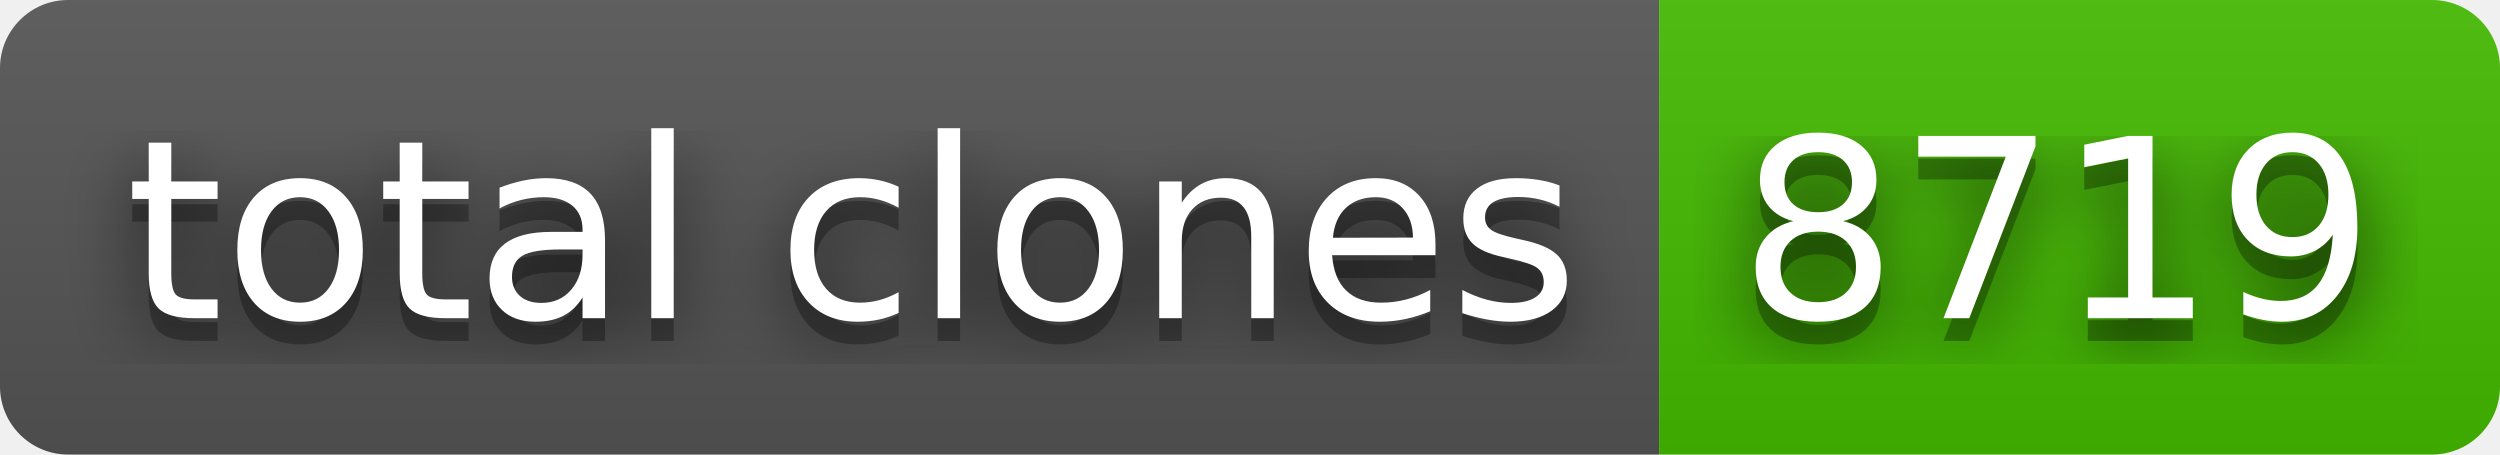
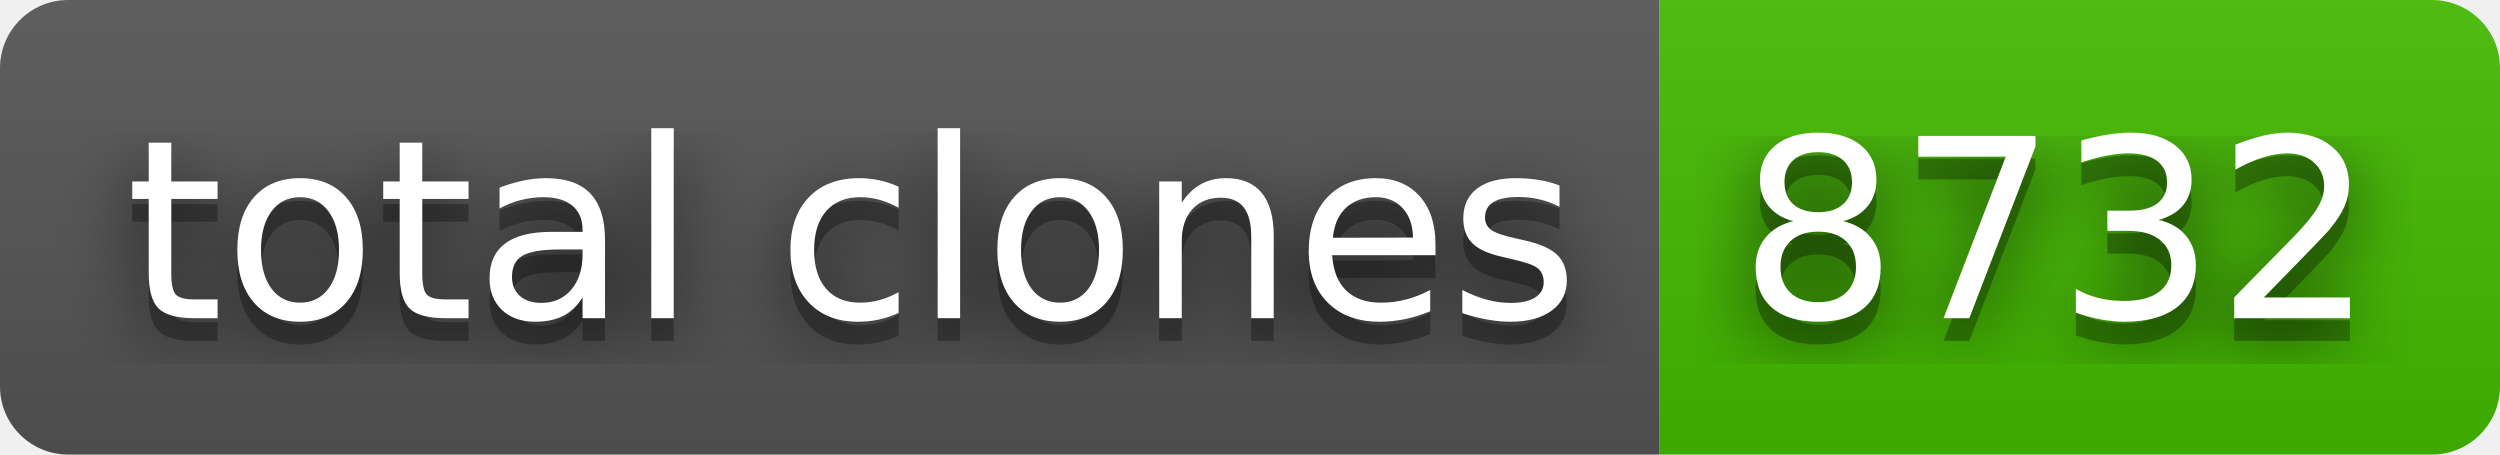
- <svg xmlns="http://www.w3.org/2000/svg" width="110" height="20" role="img" aria-label="total clones: 8719">
+ <svg xmlns="http://www.w3.org/2000/svg" width="110" height="20" role="img" aria-label="total clones: 8732">
  <filter id="blur">
    <feGaussianBlur stdDeviation="16" />
  </filter>
  <linearGradient id="s" x2="0" y2="100%">
    <stop offset="0" stop-color="#bbb" stop-opacity=".1" />
    <stop offset="1" stop-opacity=".1" />
  </linearGradient>
  <clipPath id="r">
    <rect width="110" height="20" rx="3" />
  </clipPath>
  <g clip-path="url(#r)">
    <rect width="73" height="20" fill="#555" />
    <rect x="73" width="37" height="20" fill="#4b0" />
    <rect width="110" height="20" fill="url(#s)" />
  </g>
  <g fill="#fff" text-anchor="middle" font-family="Verdana,Geneva,DejaVu Sans,sans-serif" text-rendering="geometricPrecision" font-size="110">
    <g transform="scale(.1)">
      <g aria-hidden="true" fill="#010101">
        <text x="375" y="150" fill-opacity=".8" filter="url(#blur)" textLength="630">total clones</text>
        <text x="375" y="150" fill-opacity=".3" textLength="630">total clones</text>
      </g>
      <text x="375" y="140" textLength="630">total clones</text>
    </g>
    <g transform="scale(.1)">
      <g aria-hidden="true" fill="#010101">
-         <text x="905" y="150" fill-opacity=".8" filter="url(#blur)" textLength="270">8719</text>
-         <text x="905" y="150" fill-opacity=".3" textLength="270">8719</text>
+         <text x="905" y="150" fill-opacity=".8" filter="url(#blur)" textLength="270">8732</text>
+         <text x="905" y="150" fill-opacity=".3" textLength="270">8732</text>
      </g>
-       <text x="905" y="140" textLength="270">8719</text>
+       <text x="905" y="140" textLength="270">8732</text>
    </g>
  </g>
</svg>
